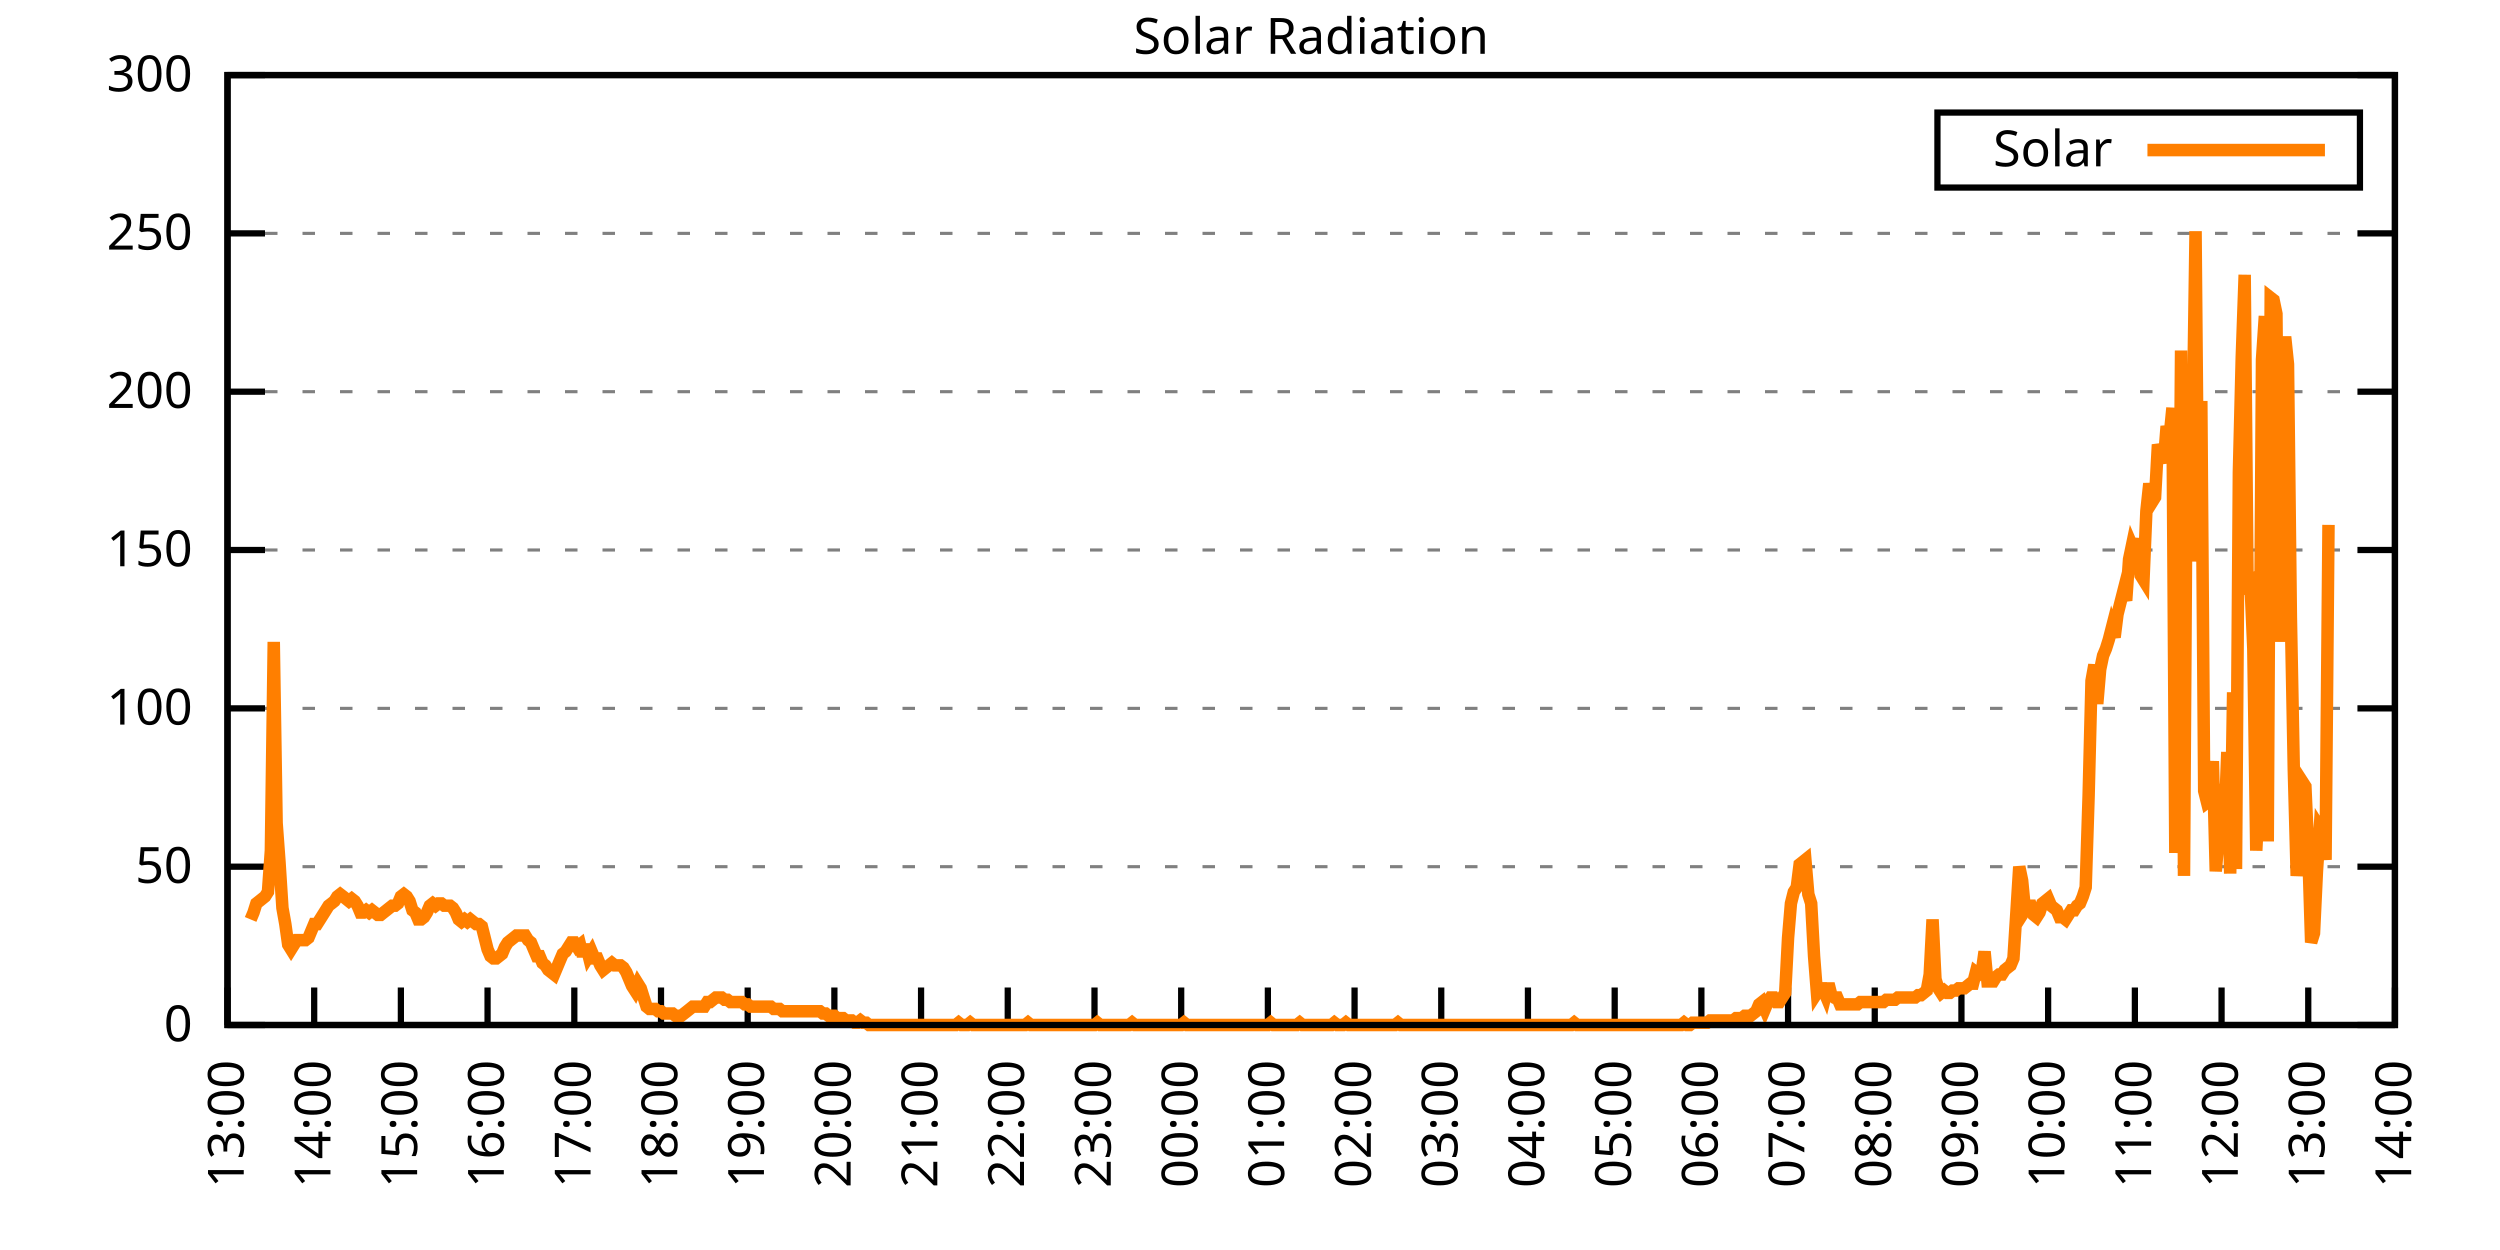
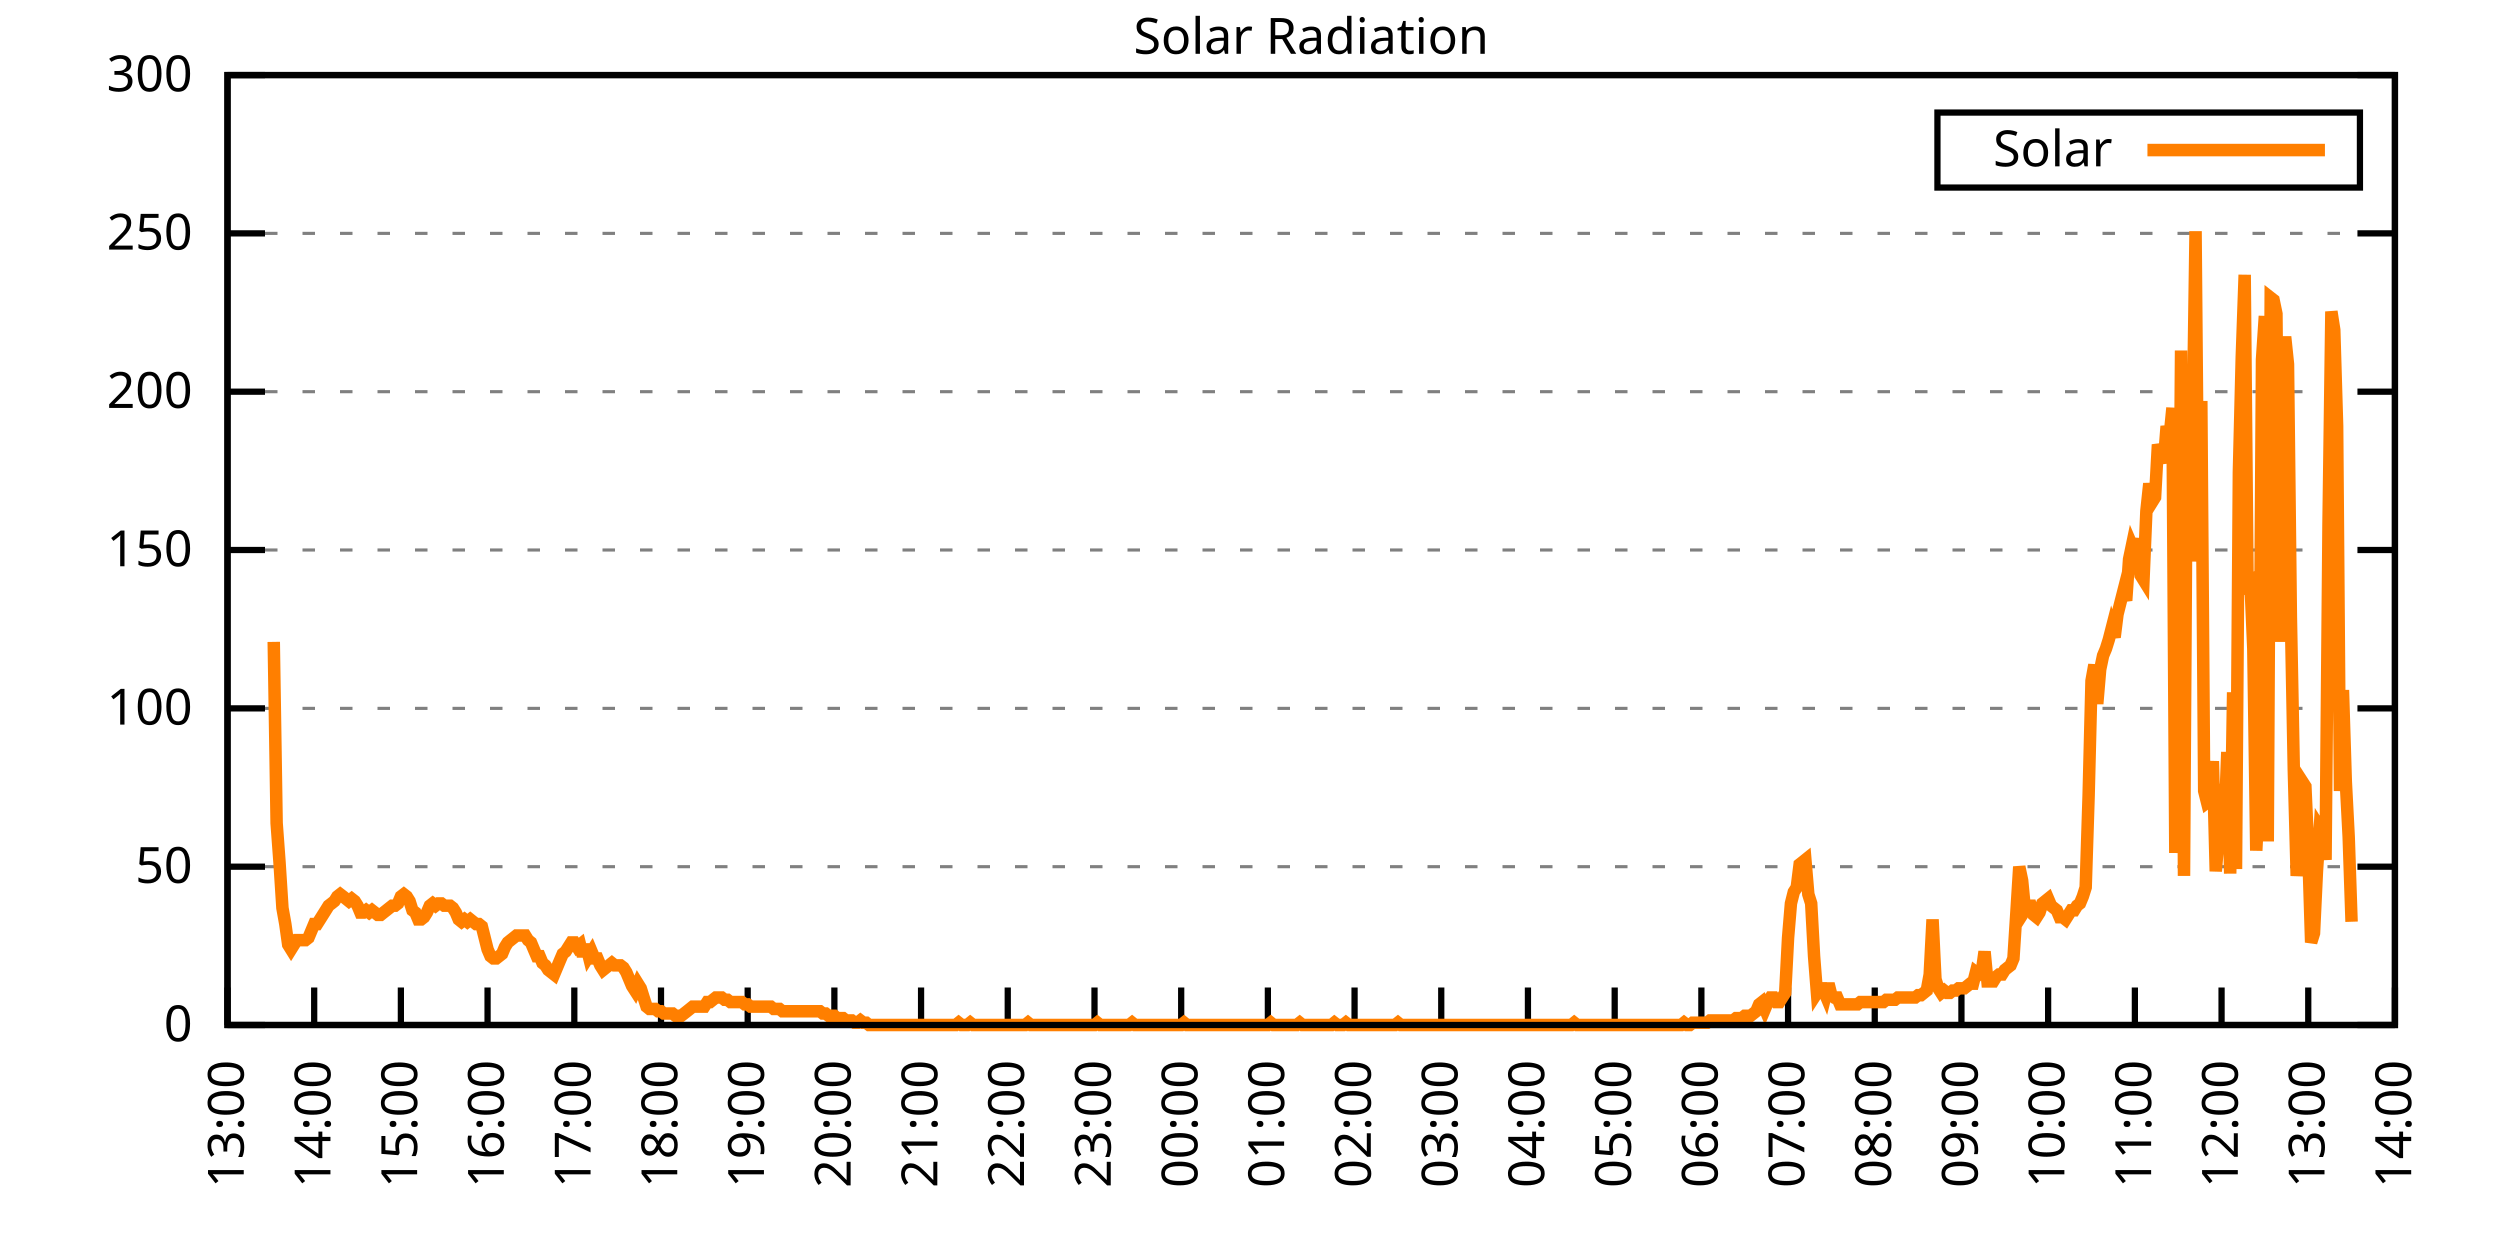
<svg xmlns="http://www.w3.org/2000/svg" xmlns:xlink="http://www.w3.org/1999/xlink" width="400" height="200" viewBox="0 0 400 200">
  <g id="gnuplot_canvas">
    <rect x="0" y="0" width="400" height="200" fill="none" />
    <defs>
      <circle id="gpDot" r="0.5" stroke-width="0.5" stroke="currentColor" />
      <path id="gpPt0" stroke-width="0.333" stroke="currentColor" d="M-1,0 h2 M0,-1 v2" />
      <path id="gpPt1" stroke-width="0.333" stroke="currentColor" d="M-1,-1 L1,1 M1,-1 L-1,1" />
      <path id="gpPt2" stroke-width="0.333" stroke="currentColor" d="M-1,0 L1,0 M0,-1 L0,1 M-1,-1 L1,1 M-1,1 L1,-1" />
      <rect id="gpPt3" stroke-width="0.333" stroke="currentColor" x="-1" y="-1" width="2" height="2" />
      <rect id="gpPt4" stroke-width="0.333" stroke="currentColor" fill="currentColor" x="-1" y="-1" width="2" height="2" />
      <circle id="gpPt5" stroke-width="0.333" stroke="currentColor" cx="0" cy="0" r="1" />
      <use xlink:href="#gpPt5" id="gpPt6" fill="currentColor" stroke="none" />
      <path id="gpPt7" stroke-width="0.333" stroke="currentColor" d="M0,-1.33 L-1.33,0.67 L1.33,0.67 z" />
      <use xlink:href="#gpPt7" id="gpPt8" fill="currentColor" stroke="none" />
      <use xlink:href="#gpPt7" id="gpPt9" stroke="currentColor" transform="rotate(180)" />
      <use xlink:href="#gpPt9" id="gpPt10" fill="currentColor" stroke="none" />
      <use xlink:href="#gpPt3" id="gpPt11" stroke="currentColor" transform="rotate(45)" />
      <use xlink:href="#gpPt11" id="gpPt12" fill="currentColor" stroke="none" />
      <path id="gpPt13" stroke-width="0.333" stroke="currentColor" d="M0,1.330 L1.265,0.411 L0.782,-1.067 L-0.782,-1.076 L-1.265,0.411 z" />
      <use xlink:href="#gpPt13" id="gpPt14" fill="currentColor" stroke="none" />
      <filter id="textbox" filterUnits="objectBoundingBox" x="0" y="0" height="1" width="1">
        <feFlood flood-color="white" flood-opacity="1" result="bgnd" />
        <feComposite in="SourceGraphic" in2="bgnd" operator="atop" />
      </filter>
      <filter id="greybox" filterUnits="objectBoundingBox" x="0" y="0" height="1" width="1">
        <feFlood flood-color="lightgrey" flood-opacity="1" result="grey" />
        <feComposite in="SourceGraphic" in2="grey" operator="atop" />
      </filter>
    </defs>
    <g fill="none" color="white" stroke="currentColor" stroke-width="1.00" stroke-linecap="butt" stroke-linejoin="miter">
</g>
    <g fill="none" color="black" stroke="currentColor" stroke-width="1.00" stroke-linecap="butt" stroke-linejoin="miter">
      <g stroke="none" shape-rendering="crispEdges">
        <polygon fill="rgb(255, 255, 255)" points="36.40,164.00 383.18,164.00 383.18,12.02 36.40,12.02 " />
      </g>
    </g>
    <g fill="none" color="black" stroke="currentColor" stroke-width="1.00" stroke-linecap="butt" stroke-linejoin="miter">
</g>
    <g fill="none" color="black" stroke="black" stroke-width="0.50" stroke-linecap="butt" stroke-linejoin="miter">
</g>
    <g fill="none" color="gray" stroke="currentColor" stroke-width="0.50" stroke-linecap="butt" stroke-linejoin="miter">
      <path stroke="gray" stroke-dasharray="2,4" class="gridline" d="M36.40,164.00 L383.19,164.00  " />
    </g>
    <g fill="none" color="gray" stroke="gray" stroke-width="1.00" stroke-linecap="butt" stroke-linejoin="miter">
</g>
    <g fill="none" color="black" stroke="currentColor" stroke-width="1.00" stroke-linecap="butt" stroke-linejoin="miter">
      <path stroke="black" d="M36.40,164.00 L42.40,164.00 M383.19,164.00 L377.19,164.00  " />
      <g transform="translate(30.80,166.60)" stroke="none" fill="black" font-family="Sans" font-size="8.00" text-anchor="end">
        <text>
          <tspan font-family="Sans"> 0</tspan>
        </text>
      </g>
    </g>
    <g fill="none" color="black" stroke="currentColor" stroke-width="1.00" stroke-linecap="butt" stroke-linejoin="miter">
</g>
    <g fill="none" color="black" stroke="black" stroke-width="0.50" stroke-linecap="butt" stroke-linejoin="miter">
</g>
    <g fill="none" color="gray" stroke="currentColor" stroke-width="0.50" stroke-linecap="butt" stroke-linejoin="miter">
      <path stroke="gray" stroke-dasharray="2,4" class="gridline" d="M36.40,138.67 L383.19,138.67  " />
    </g>
    <g fill="none" color="gray" stroke="gray" stroke-width="1.00" stroke-linecap="butt" stroke-linejoin="miter">
</g>
    <g fill="none" color="black" stroke="currentColor" stroke-width="1.00" stroke-linecap="butt" stroke-linejoin="miter">
      <path stroke="black" d="M36.40,138.67 L42.40,138.67 M383.19,138.67 L377.19,138.67  " />
      <g transform="translate(30.80,141.27)" stroke="none" fill="black" font-family="Sans" font-size="8.00" text-anchor="end">
        <text>
          <tspan font-family="Sans"> 50</tspan>
        </text>
      </g>
    </g>
    <g fill="none" color="black" stroke="currentColor" stroke-width="1.00" stroke-linecap="butt" stroke-linejoin="miter">
</g>
    <g fill="none" color="black" stroke="black" stroke-width="0.50" stroke-linecap="butt" stroke-linejoin="miter">
</g>
    <g fill="none" color="gray" stroke="currentColor" stroke-width="0.50" stroke-linecap="butt" stroke-linejoin="miter">
      <path stroke="gray" stroke-dasharray="2,4" class="gridline" d="M36.40,113.34 L383.19,113.34  " />
    </g>
    <g fill="none" color="gray" stroke="gray" stroke-width="1.00" stroke-linecap="butt" stroke-linejoin="miter">
</g>
    <g fill="none" color="black" stroke="currentColor" stroke-width="1.00" stroke-linecap="butt" stroke-linejoin="miter">
      <path stroke="black" d="M36.40,113.34 L42.40,113.34 M383.19,113.34 L377.19,113.34  " />
      <g transform="translate(30.80,115.94)" stroke="none" fill="black" font-family="Sans" font-size="8.00" text-anchor="end">
        <text>
          <tspan font-family="Sans"> 100</tspan>
        </text>
      </g>
    </g>
    <g fill="none" color="black" stroke="currentColor" stroke-width="1.00" stroke-linecap="butt" stroke-linejoin="miter">
</g>
    <g fill="none" color="black" stroke="black" stroke-width="0.50" stroke-linecap="butt" stroke-linejoin="miter">
</g>
    <g fill="none" color="gray" stroke="currentColor" stroke-width="0.50" stroke-linecap="butt" stroke-linejoin="miter">
      <path stroke="gray" stroke-dasharray="2,4" class="gridline" d="M36.40,88.00 L383.19,88.00  " />
    </g>
    <g fill="none" color="gray" stroke="gray" stroke-width="1.00" stroke-linecap="butt" stroke-linejoin="miter">
</g>
    <g fill="none" color="black" stroke="currentColor" stroke-width="1.00" stroke-linecap="butt" stroke-linejoin="miter">
      <path stroke="black" d="M36.40,88.00 L42.40,88.00 M383.19,88.00 L377.19,88.00  " />
      <g transform="translate(30.80,90.60)" stroke="none" fill="black" font-family="Sans" font-size="8.00" text-anchor="end">
        <text>
          <tspan font-family="Sans"> 150</tspan>
        </text>
      </g>
    </g>
    <g fill="none" color="black" stroke="currentColor" stroke-width="1.00" stroke-linecap="butt" stroke-linejoin="miter">
</g>
    <g fill="none" color="black" stroke="black" stroke-width="0.50" stroke-linecap="butt" stroke-linejoin="miter">
</g>
    <g fill="none" color="gray" stroke="currentColor" stroke-width="0.50" stroke-linecap="butt" stroke-linejoin="miter">
      <path stroke="gray" stroke-dasharray="2,4" class="gridline" d="M36.40,62.67 L383.19,62.67  " />
    </g>
    <g fill="none" color="gray" stroke="gray" stroke-width="1.00" stroke-linecap="butt" stroke-linejoin="miter">
</g>
    <g fill="none" color="black" stroke="currentColor" stroke-width="1.00" stroke-linecap="butt" stroke-linejoin="miter">
      <path stroke="black" d="M36.40,62.67 L42.40,62.67 M383.19,62.67 L377.19,62.67  " />
      <g transform="translate(30.80,65.27)" stroke="none" fill="black" font-family="Sans" font-size="8.00" text-anchor="end">
        <text>
          <tspan font-family="Sans"> 200</tspan>
        </text>
      </g>
    </g>
    <g fill="none" color="black" stroke="currentColor" stroke-width="1.00" stroke-linecap="butt" stroke-linejoin="miter">
</g>
    <g fill="none" color="black" stroke="black" stroke-width="0.50" stroke-linecap="butt" stroke-linejoin="miter">
</g>
    <g fill="none" color="gray" stroke="currentColor" stroke-width="0.50" stroke-linecap="butt" stroke-linejoin="miter">
      <path stroke="gray" stroke-dasharray="2,4" class="gridline" d="M36.40,37.34 L383.19,37.34  " />
    </g>
    <g fill="none" color="gray" stroke="gray" stroke-width="1.00" stroke-linecap="butt" stroke-linejoin="miter">
</g>
    <g fill="none" color="black" stroke="currentColor" stroke-width="1.00" stroke-linecap="butt" stroke-linejoin="miter">
      <path stroke="black" d="M36.40,37.34 L42.40,37.34 M383.19,37.34 L377.19,37.34  " />
      <g transform="translate(30.80,39.94)" stroke="none" fill="black" font-family="Sans" font-size="8.00" text-anchor="end">
        <text>
          <tspan font-family="Sans"> 250</tspan>
        </text>
      </g>
    </g>
    <g fill="none" color="black" stroke="currentColor" stroke-width="1.00" stroke-linecap="butt" stroke-linejoin="miter">
</g>
    <g fill="none" color="black" stroke="black" stroke-width="0.50" stroke-linecap="butt" stroke-linejoin="miter">
</g>
    <g fill="none" color="gray" stroke="currentColor" stroke-width="0.50" stroke-linecap="butt" stroke-linejoin="miter">
      <path stroke="gray" stroke-dasharray="2,4" class="gridline" d="M36.40,12.01 L383.19,12.01  " />
    </g>
    <g fill="none" color="gray" stroke="gray" stroke-width="1.00" stroke-linecap="butt" stroke-linejoin="miter">
</g>
    <g fill="none" color="black" stroke="currentColor" stroke-width="1.00" stroke-linecap="butt" stroke-linejoin="miter">
      <path stroke="black" d="M36.40,12.01 L42.40,12.01 M383.19,12.01 L377.19,12.01  " />
      <g transform="translate(30.80,14.61)" stroke="none" fill="black" font-family="Sans" font-size="8.00" text-anchor="end">
        <text>
          <tspan font-family="Sans"> 300</tspan>
        </text>
      </g>
    </g>
    <g fill="none" color="black" stroke="currentColor" stroke-width="1.00" stroke-linecap="butt" stroke-linejoin="miter">
      <path stroke="black" d="M36.40,164.00 L36.40,158.00  " />
      <g transform="translate(39.00,169.60) rotate(270.00)" stroke="none" fill="black" font-family="Sans" font-size="8.00" text-anchor="end">
        <text>
          <tspan font-family="Sans">13:00</tspan>
        </text>
      </g>
    </g>
    <g fill="none" color="black" stroke="currentColor" stroke-width="1.00" stroke-linecap="butt" stroke-linejoin="miter">
      <path stroke="black" d="M50.27,164.00 L50.27,158.00  " />
      <g transform="translate(52.87,169.60) rotate(270.00)" stroke="none" fill="black" font-family="Sans" font-size="8.00" text-anchor="end">
        <text>
          <tspan font-family="Sans">14:00</tspan>
        </text>
      </g>
    </g>
    <g fill="none" color="black" stroke="currentColor" stroke-width="1.00" stroke-linecap="butt" stroke-linejoin="miter">
      <path stroke="black" d="M64.14,164.00 L64.14,158.00  " />
      <g transform="translate(66.74,169.60) rotate(270.00)" stroke="none" fill="black" font-family="Sans" font-size="8.00" text-anchor="end">
        <text>
          <tspan font-family="Sans">15:00</tspan>
        </text>
      </g>
    </g>
    <g fill="none" color="black" stroke="currentColor" stroke-width="1.00" stroke-linecap="butt" stroke-linejoin="miter">
      <path stroke="black" d="M78.01,164.00 L78.01,158.00  " />
      <g transform="translate(80.61,169.60) rotate(270.00)" stroke="none" fill="black" font-family="Sans" font-size="8.00" text-anchor="end">
        <text>
          <tspan font-family="Sans">16:00</tspan>
        </text>
      </g>
    </g>
    <g fill="none" color="black" stroke="currentColor" stroke-width="1.00" stroke-linecap="butt" stroke-linejoin="miter">
      <path stroke="black" d="M91.89,164.00 L91.89,158.00  " />
      <g transform="translate(94.49,169.60) rotate(270.00)" stroke="none" fill="black" font-family="Sans" font-size="8.00" text-anchor="end">
        <text>
          <tspan font-family="Sans">17:00</tspan>
        </text>
      </g>
    </g>
    <g fill="none" color="black" stroke="currentColor" stroke-width="1.00" stroke-linecap="butt" stroke-linejoin="miter">
      <path stroke="black" d="M105.76,164.00 L105.76,158.00  " />
      <g transform="translate(108.36,169.60) rotate(270.00)" stroke="none" fill="black" font-family="Sans" font-size="8.00" text-anchor="end">
        <text>
          <tspan font-family="Sans">18:00</tspan>
        </text>
      </g>
    </g>
    <g fill="none" color="black" stroke="currentColor" stroke-width="1.00" stroke-linecap="butt" stroke-linejoin="miter">
      <path stroke="black" d="M119.63,164.00 L119.63,158.00  " />
      <g transform="translate(122.23,169.60) rotate(270.00)" stroke="none" fill="black" font-family="Sans" font-size="8.00" text-anchor="end">
        <text>
          <tspan font-family="Sans">19:00</tspan>
        </text>
      </g>
    </g>
    <g fill="none" color="black" stroke="currentColor" stroke-width="1.00" stroke-linecap="butt" stroke-linejoin="miter">
      <path stroke="black" d="M133.50,164.00 L133.50,158.00  " />
      <g transform="translate(136.10,169.60) rotate(270.00)" stroke="none" fill="black" font-family="Sans" font-size="8.00" text-anchor="end">
        <text>
          <tspan font-family="Sans">20:00</tspan>
        </text>
      </g>
    </g>
    <g fill="none" color="black" stroke="currentColor" stroke-width="1.00" stroke-linecap="butt" stroke-linejoin="miter">
      <path stroke="black" d="M147.37,164.00 L147.37,158.00  " />
      <g transform="translate(149.97,169.60) rotate(270.00)" stroke="none" fill="black" font-family="Sans" font-size="8.00" text-anchor="end">
        <text>
          <tspan font-family="Sans">21:00</tspan>
        </text>
      </g>
    </g>
    <g fill="none" color="black" stroke="currentColor" stroke-width="1.00" stroke-linecap="butt" stroke-linejoin="miter">
      <path stroke="black" d="M161.24,164.00 L161.24,158.00  " />
      <g transform="translate(163.84,169.60) rotate(270.00)" stroke="none" fill="black" font-family="Sans" font-size="8.00" text-anchor="end">
        <text>
          <tspan font-family="Sans">22:00</tspan>
        </text>
      </g>
    </g>
    <g fill="none" color="black" stroke="currentColor" stroke-width="1.00" stroke-linecap="butt" stroke-linejoin="miter">
      <path stroke="black" d="M175.12,164.00 L175.12,158.00  " />
      <g transform="translate(177.72,169.60) rotate(270.00)" stroke="none" fill="black" font-family="Sans" font-size="8.00" text-anchor="end">
        <text>
          <tspan font-family="Sans">23:00</tspan>
        </text>
      </g>
    </g>
    <g fill="none" color="black" stroke="currentColor" stroke-width="1.00" stroke-linecap="butt" stroke-linejoin="miter">
      <path stroke="black" d="M188.99,164.00 L188.99,158.00  " />
      <g transform="translate(191.59,169.60) rotate(270.00)" stroke="none" fill="black" font-family="Sans" font-size="8.00" text-anchor="end">
        <text>
          <tspan font-family="Sans">00:00</tspan>
        </text>
      </g>
    </g>
    <g fill="none" color="black" stroke="currentColor" stroke-width="1.00" stroke-linecap="butt" stroke-linejoin="miter">
      <path stroke="black" d="M202.86,164.00 L202.86,158.00  " />
      <g transform="translate(205.46,169.60) rotate(270.00)" stroke="none" fill="black" font-family="Sans" font-size="8.00" text-anchor="end">
        <text>
          <tspan font-family="Sans">01:00</tspan>
        </text>
      </g>
    </g>
    <g fill="none" color="black" stroke="currentColor" stroke-width="1.00" stroke-linecap="butt" stroke-linejoin="miter">
      <path stroke="black" d="M216.73,164.00 L216.73,158.00  " />
      <g transform="translate(219.33,169.60) rotate(270.00)" stroke="none" fill="black" font-family="Sans" font-size="8.00" text-anchor="end">
        <text>
          <tspan font-family="Sans">02:00</tspan>
        </text>
      </g>
    </g>
    <g fill="none" color="black" stroke="currentColor" stroke-width="1.00" stroke-linecap="butt" stroke-linejoin="miter">
      <path stroke="black" d="M230.60,164.00 L230.60,158.00  " />
      <g transform="translate(233.20,169.60) rotate(270.00)" stroke="none" fill="black" font-family="Sans" font-size="8.00" text-anchor="end">
        <text>
          <tspan font-family="Sans">03:00</tspan>
        </text>
      </g>
    </g>
    <g fill="none" color="black" stroke="currentColor" stroke-width="1.00" stroke-linecap="butt" stroke-linejoin="miter">
      <path stroke="black" d="M244.47,164.00 L244.47,158.00  " />
      <g transform="translate(247.07,169.60) rotate(270.00)" stroke="none" fill="black" font-family="Sans" font-size="8.00" text-anchor="end">
        <text>
          <tspan font-family="Sans">04:00</tspan>
        </text>
      </g>
    </g>
    <g fill="none" color="black" stroke="currentColor" stroke-width="1.00" stroke-linecap="butt" stroke-linejoin="miter">
      <path stroke="black" d="M258.35,164.00 L258.35,158.00  " />
      <g transform="translate(260.95,169.60) rotate(270.00)" stroke="none" fill="black" font-family="Sans" font-size="8.00" text-anchor="end">
        <text>
          <tspan font-family="Sans">05:00</tspan>
        </text>
      </g>
    </g>
    <g fill="none" color="black" stroke="currentColor" stroke-width="1.00" stroke-linecap="butt" stroke-linejoin="miter">
      <path stroke="black" d="M272.22,164.00 L272.22,158.00  " />
      <g transform="translate(274.82,169.60) rotate(270.00)" stroke="none" fill="black" font-family="Sans" font-size="8.00" text-anchor="end">
        <text>
          <tspan font-family="Sans">06:00</tspan>
        </text>
      </g>
    </g>
    <g fill="none" color="black" stroke="currentColor" stroke-width="1.00" stroke-linecap="butt" stroke-linejoin="miter">
      <path stroke="black" d="M286.09,164.00 L286.09,158.00  " />
      <g transform="translate(288.69,169.60) rotate(270.00)" stroke="none" fill="black" font-family="Sans" font-size="8.00" text-anchor="end">
        <text>
          <tspan font-family="Sans">07:00</tspan>
        </text>
      </g>
    </g>
    <g fill="none" color="black" stroke="currentColor" stroke-width="1.00" stroke-linecap="butt" stroke-linejoin="miter">
      <path stroke="black" d="M299.96,164.00 L299.96,158.00  " />
      <g transform="translate(302.56,169.60) rotate(270.00)" stroke="none" fill="black" font-family="Sans" font-size="8.00" text-anchor="end">
        <text>
          <tspan font-family="Sans">08:00</tspan>
        </text>
      </g>
    </g>
    <g fill="none" color="black" stroke="currentColor" stroke-width="1.00" stroke-linecap="butt" stroke-linejoin="miter">
      <path stroke="black" d="M313.83,164.00 L313.83,158.00  " />
      <g transform="translate(316.43,169.60) rotate(270.00)" stroke="none" fill="black" font-family="Sans" font-size="8.00" text-anchor="end">
        <text>
          <tspan font-family="Sans">09:00</tspan>
        </text>
      </g>
    </g>
    <g fill="none" color="black" stroke="currentColor" stroke-width="1.00" stroke-linecap="butt" stroke-linejoin="miter">
      <path stroke="black" d="M327.70,164.00 L327.70,158.00  " />
      <g transform="translate(330.30,169.60) rotate(270.00)" stroke="none" fill="black" font-family="Sans" font-size="8.00" text-anchor="end">
        <text>
          <tspan font-family="Sans">10:00</tspan>
        </text>
      </g>
    </g>
    <g fill="none" color="black" stroke="currentColor" stroke-width="1.00" stroke-linecap="butt" stroke-linejoin="miter">
      <path stroke="black" d="M341.58,164.00 L341.58,158.00  " />
      <g transform="translate(344.18,169.60) rotate(270.00)" stroke="none" fill="black" font-family="Sans" font-size="8.00" text-anchor="end">
        <text>
          <tspan font-family="Sans">11:00</tspan>
        </text>
      </g>
    </g>
    <g fill="none" color="black" stroke="currentColor" stroke-width="1.00" stroke-linecap="butt" stroke-linejoin="miter">
      <path stroke="black" d="M355.45,164.00 L355.45,158.00  " />
      <g transform="translate(358.05,169.60) rotate(270.00)" stroke="none" fill="black" font-family="Sans" font-size="8.00" text-anchor="end">
        <text>
          <tspan font-family="Sans">12:00</tspan>
        </text>
      </g>
    </g>
    <g fill="none" color="black" stroke="currentColor" stroke-width="1.00" stroke-linecap="butt" stroke-linejoin="miter">
      <path stroke="black" d="M369.32,164.00 L369.32,158.00  " />
      <g transform="translate(371.92,169.60) rotate(270.00)" stroke="none" fill="black" font-family="Sans" font-size="8.00" text-anchor="end">
        <text>
          <tspan font-family="Sans">13:00</tspan>
        </text>
      </g>
    </g>
    <g fill="none" color="black" stroke="currentColor" stroke-width="1.00" stroke-linecap="butt" stroke-linejoin="miter">
      <path stroke="black" d="M383.19,164.00 L383.19,158.00  " />
      <g transform="translate(385.79,169.60) rotate(270.00)" stroke="none" fill="black" font-family="Sans" font-size="8.00" text-anchor="end">
        <text>
          <tspan font-family="Sans">14:00</tspan>
        </text>
      </g>
    </g>
    <g fill="none" color="black" stroke="currentColor" stroke-width="1.00" stroke-linecap="butt" stroke-linejoin="miter">
</g>
    <g fill="none" color="black" stroke="currentColor" stroke-width="1.00" stroke-linecap="butt" stroke-linejoin="miter">
      <path stroke="black" d="M36.40,12.01 L36.40,164.00 L383.19,164.00 L383.19,12.01 L36.40,12.01 Z  " />
    </g>
    <g fill="none" color="black" stroke="currentColor" stroke-width="1.00" stroke-linecap="butt" stroke-linejoin="miter">
</g>
    <g fill="none" color="black" stroke="currentColor" stroke-width="1.00" stroke-linecap="butt" stroke-linejoin="miter">
      <path stroke="black" d="M309.99,30.01 L309.99,18.01 L377.59,18.01 L377.59,30.01 L309.99,30.01 Z  " />
    </g>
    <g id="Solar_Radiation_plot_1">
      <g fill="none" color="white" stroke="black" stroke-width="2.00" stroke-linecap="butt" stroke-linejoin="miter">
</g>
      <g fill="none" color="black" stroke="currentColor" stroke-width="2.00" stroke-linecap="butt" stroke-linejoin="miter">
        <g transform="translate(337.99,26.61)" stroke="none" fill="black" font-family="Sans" font-size="8.00" text-anchor="end">
          <text>
            <tspan font-family="Sans">Solar</tspan>
          </text>
        </g>
      </g>
      <g fill="none" color="black" stroke="currentColor" stroke-width="2.00" stroke-linecap="butt" stroke-linejoin="miter">
-         <path stroke="rgb(255, 127,   0)" d="M343.59,24.01 L371.99,24.01 M40.10,147.11 L40.56,146.01 L41.02,144.55 L41.49,144.18 L41.95,143.81 L42.41,143.44   L42.87,142.71 L43.34,136.10 L43.80,102.70 L44.26,131.70 L44.72,137.94 L45.19,145.28 L45.65,147.85 L46.11,151.15   L46.57,151.89 L47.03,151.15 L47.50,150.42 L47.96,150.42 L48.42,150.42 L48.88,150.42 L49.35,150.05 L49.81,148.95   L50.27,147.85 L50.73,147.85 L51.20,147.11 L51.66,146.38 L52.12,145.65 L52.58,144.91 L53.05,144.55 L53.51,144.18   L53.97,143.44 L54.43,143.08 L54.90,143.44 L55.36,143.81 L55.82,144.18 L56.28,143.81 L56.75,144.18 L57.21,144.91   L57.67,146.01 L58.13,146.01 L58.59,145.65 L59.06,146.01 L59.52,145.65 L59.98,146.01 L60.44,146.38 L60.91,146.38   L61.37,146.01 L61.83,145.65 L62.29,145.28 L62.76,144.91 L63.22,144.91 L63.68,144.55 L64.14,143.44 L64.61,143.08   L65.07,143.44 L65.53,144.18 L65.99,145.65 L66.46,146.01 L66.92,147.11 L67.38,147.11 L67.84,146.75 L68.30,146.01   L68.77,144.91 L69.23,144.55 L69.69,144.91 L70.15,144.55 L70.62,144.55 L71.08,144.91 L71.54,144.91 L72.00,144.91   L72.47,145.28 L72.93,146.01 L73.39,147.11 L73.85,147.48 L74.32,147.11 L74.78,147.48 L75.24,147.11 L75.70,147.48   L76.17,147.85 L76.63,147.85 L77.09,148.22 L77.55,150.05 L78.01,151.89 L78.48,152.99 L78.94,153.35 L79.40,153.35   L79.86,152.99 L80.33,152.62 L80.79,151.52 L81.25,150.79 L81.71,150.42 L82.18,150.05 L82.64,149.68 L83.10,149.68   L83.56,149.68 L84.03,149.68 L84.49,150.42 L84.95,150.79 L85.41,151.89 L85.88,152.99 L86.34,152.99 L86.80,154.09   L87.26,154.46 L87.72,155.19 L88.19,155.56 L88.65,155.92 L89.11,154.82 L89.57,153.72 L90.04,152.62 L90.50,152.25   L90.96,151.52 L91.42,150.79 L91.89,150.79 L92.35,151.52 L92.81,151.15 L93.27,152.99 L93.74,151.15 L94.20,152.99   L94.66,152.25 L95.12,153.35 L95.59,153.35 L96.05,154.46 L96.51,155.19 L96.97,154.82 L97.44,154.46 L97.90,154.09   L98.36,154.46 L98.82,154.46 L99.28,154.46 L99.75,154.82 L100.21,155.56 L100.67,156.66 L101.13,157.76 L101.60,158.49   L102.06,157.39 L102.52,158.13 L102.98,159.60 L103.45,161.06 L103.91,161.43 L104.37,161.43 L104.83,161.43 L105.30,161.80   L105.76,161.80 L106.22,162.16 L106.68,162.16 L107.15,162.16 L107.61,162.16 L108.07,162.53 L108.53,162.53 L108.99,162.53   L109.46,162.16 L109.92,161.80 L110.38,161.43 L110.84,161.06 L111.31,161.06 L111.77,161.06 L112.23,161.06 L112.69,161.06   L113.16,160.33 L113.62,160.33 L114.08,159.96 L114.54,159.60 L115.01,159.60 L115.47,159.60 L115.93,159.96 L116.39,159.96   L116.86,160.33 L117.32,160.33 L117.78,160.33 L118.24,160.33 L118.70,160.33 L119.17,160.70 L119.63,160.70 L120.09,161.06   L120.55,161.06 L121.02,161.06 L121.48,161.06 L121.94,161.06 L122.40,161.06 L122.87,161.06 L123.33,161.06 L123.79,161.43   L124.25,161.43 L124.72,161.43 L125.18,161.80 L125.64,161.80 L126.10,161.80 L126.57,161.80 L127.03,161.80 L127.49,161.80   L127.95,161.80 L128.41,161.80 L128.88,161.80 L129.34,161.80 L129.80,161.80 L130.26,161.80 L130.73,161.80 L131.19,161.80   L131.65,162.16 L132.11,162.16 L132.58,162.53 L133.04,162.53 L133.50,162.53 L133.96,162.90 L134.43,162.90 L134.89,162.90   L135.35,163.27 L135.81,163.27 L136.28,163.27 L136.74,163.63 L137.20,163.63 L137.66,163.27 L138.13,163.63 L138.59,163.63   L139.05,164.00 L139.51,164.00 L139.97,164.00 L140.44,164.00 L140.90,164.00 L141.36,164.00 L141.82,164.00 L142.29,164.00   L142.75,164.00 L143.21,164.00 L143.67,164.00 L144.14,164.00 L144.60,164.00 L145.06,164.00 L145.52,164.00 L145.99,164.00   L146.45,164.00 L146.91,164.00 L147.37,164.00 L147.84,164.00 L148.30,164.00 L148.76,164.00 L149.22,164.00 L149.68,164.00   L150.15,164.00 L150.61,164.00 L151.07,164.00 L151.53,164.00 L152.00,164.00 L152.46,164.00 L152.92,164.00 L153.38,163.63   L153.85,164.00 L154.31,164.00 L154.77,164.00 L155.23,163.63 L155.70,164.00 L156.16,164.00 L156.62,164.00 L157.08,164.00   L157.55,164.00 L158.01,164.00 L158.47,164.00 L158.93,164.00 L159.39,164.00 L159.86,164.00 L160.32,164.00 L160.78,164.00   L161.24,164.00 L161.71,164.00 L162.17,164.00 L162.63,164.00 L163.09,164.00 L163.56,164.00 L164.02,164.00 L164.48,163.63   L164.94,164.00 L165.41,164.00 L165.87,164.00 L166.33,164.00 L166.79,164.00 L167.26,164.00 L167.72,164.00 L168.18,164.00   L168.64,164.00 L169.10,164.00 L169.57,164.00 L170.03,164.00 L170.49,164.00 L170.95,164.00 L171.42,164.00 L171.88,164.00   L172.34,164.00 L172.80,164.00 L173.27,164.00 L173.73,164.00 L174.19,164.00 L174.65,164.00 L175.12,164.00 L175.58,163.63   L176.04,164.00 L176.50,164.00 L176.97,164.00 L177.43,164.00 L177.89,164.00 L178.35,164.00 L178.82,164.00 L179.28,164.00   L179.74,164.00 L180.20,164.00 L180.66,164.00 L181.13,163.63 L181.59,164.00 L182.05,164.00 L182.51,164.00 L182.98,164.00   L183.44,164.00 L183.90,164.00 L184.36,164.00 L184.83,164.00 L185.29,164.00 L185.75,164.00 L186.21,164.00 L186.68,164.00   L187.14,164.00 L187.60,164.00 L188.06,164.00 L188.53,164.00 L188.99,164.00 L189.45,163.63 L189.91,164.00 L190.37,164.00   L190.84,164.00 L191.30,164.00 L191.76,164.00 L192.22,164.00 L192.69,164.00 L193.15,164.00 L193.61,164.00 L194.07,164.00   L194.54,164.00 L195.00,164.00 L195.46,164.00 L195.92,164.00 L196.39,164.00 L196.85,164.00 L197.31,164.00 L197.77,164.00   L198.24,164.00 L198.70,164.00 L199.16,164.00 L199.62,164.00 L200.08,164.00 L200.55,164.00 L201.01,164.00 L201.47,164.00   L201.93,164.00 L202.40,164.00 L202.86,164.00 L203.32,163.63 L203.78,164.00 L204.25,164.00 L204.71,164.00 L205.17,164.00   L205.63,164.00 L206.10,164.00 L206.56,164.00 L207.02,164.00 L207.48,164.00 L207.95,163.63 L208.41,164.00 L208.87,164.00   L209.33,164.00 L209.80,164.00 L210.26,164.00 L210.72,164.00 L211.18,164.00 L211.64,164.00 L212.11,164.00 L212.57,164.00   L213.03,164.00 L213.49,163.63 L213.96,164.00 L214.42,164.00 L214.88,164.00 L215.34,163.63 L215.81,164.00 L216.27,164.00   L216.73,164.00 L217.19,164.00 L217.66,164.00 L218.12,164.00 L218.58,164.00 L219.04,164.00 L219.51,164.00 L219.97,164.00   L220.43,164.00 L220.89,164.00 L221.35,164.00 L221.82,164.00 L222.28,164.00 L222.74,164.00 L223.20,164.00 L223.67,163.63   L224.13,164.00 L224.59,164.00 L225.05,164.00 L225.52,164.00 L225.98,164.00 L226.44,164.00 L226.90,164.00 L227.37,164.00   L227.83,164.00 L228.29,164.00 L228.75,164.00 L229.22,164.00 L229.68,164.00 L230.14,164.00 L230.60,164.00 L231.06,164.00   L231.53,164.00 L231.99,164.00 L232.45,164.00 L232.91,164.00 L233.38,164.00 L233.84,164.00 L234.30,164.00 L234.76,164.00   L235.23,164.00 L235.69,164.00 L236.15,164.00 L236.61,164.00 L237.08,164.00 L237.54,164.00 L238.00,164.00 L238.46,164.00   L238.93,164.00 L239.39,164.00 L239.85,164.00 L240.31,164.00 L240.77,164.00 L241.24,164.00 L241.70,164.00 L242.16,164.00   L242.62,164.00 L243.09,164.00 L243.55,164.00 L244.01,164.00 L244.47,164.00 L244.94,164.00 L245.40,164.00 L245.86,164.00   L246.32,164.00 L246.79,164.00 L247.25,164.00 L247.71,164.00 L248.17,164.00 L248.64,164.00 L249.10,164.00 L249.56,164.00   L250.02,164.00 L250.49,164.00 L250.95,164.00 L251.41,164.00 L251.87,163.63 L252.33,164.00 L252.80,164.00 L253.26,164.00   L253.72,164.00 L254.18,164.00 L254.65,164.00 L255.11,164.00 L255.57,164.00 L256.03,164.00 L256.50,164.00 L256.96,164.00   L257.42,164.00 L257.88,164.00 L258.35,164.00 L258.81,164.00 L259.27,164.00 L259.73,164.00 L260.20,164.00 L260.66,164.00   L261.12,164.00 L261.58,164.00 L262.04,164.00 L262.51,164.00 L262.97,164.00 L263.43,164.00 L263.89,164.00 L264.36,164.00   L264.82,164.00 L265.28,164.00 L265.74,164.00 L266.21,164.00 L266.67,164.00 L267.13,164.00 L267.59,164.00 L268.06,164.00   L268.52,164.00 L268.98,164.00 L269.44,163.63 L269.91,164.00 L270.37,164.00 L270.83,163.63 L271.29,163.63 L271.75,163.63   L272.22,163.63 L272.68,163.63 L273.14,163.63 L273.60,163.27 L274.07,163.27 L274.53,163.27 L274.99,163.27 L275.45,163.27   L275.92,163.27 L276.38,163.27 L276.84,163.27 L277.30,163.27 L277.77,162.90 L278.23,162.90 L278.69,162.90 L279.15,162.53   L279.62,162.53 L280.08,162.53 L280.54,162.16 L281.00,161.80 L281.46,160.70 L281.93,160.33 L282.39,161.43 L282.85,160.33   L283.31,159.60 L283.78,159.60 L284.24,160.33 L284.70,160.33 L285.16,159.60 L285.63,158.86 L286.09,150.05 L286.55,144.55   L287.01,142.71 L287.48,141.98 L287.94,138.30 L288.40,137.94 L288.86,137.57 L289.33,143.08 L289.79,144.55 L290.25,152.99   L290.71,158.86 L291.18,158.13 L291.64,158.13 L292.10,159.23 L292.56,157.39 L293.02,159.23 L293.49,159.60 L293.95,159.60   L294.41,160.70 L294.87,160.70 L295.34,160.70 L295.80,160.70 L296.26,160.70 L296.72,160.70 L297.19,160.70 L297.65,160.33   L298.11,160.33 L298.57,160.33 L299.04,160.33 L299.50,160.33 L299.96,160.33 L300.42,160.33 L300.89,160.33 L301.35,160.33   L301.81,159.96 L302.27,159.96 L302.73,159.96 L303.20,159.96 L303.66,159.60 L304.12,159.60 L304.58,159.60 L305.05,159.60   L305.51,159.60 L305.97,159.60 L306.43,159.60 L306.90,159.23 L307.36,159.23 L307.82,158.86 L308.28,158.49 L308.75,155.92   L309.21,147.11 L309.67,156.66 L310.13,158.13 L310.60,158.86 L311.06,158.49 L311.52,158.86 L311.98,158.86 L312.44,158.49   L312.91,158.49 L313.37,158.13 L313.83,158.13 L314.29,158.13 L314.76,157.76 L315.22,157.39 L315.68,157.39 L316.14,155.56   L316.61,155.92 L317.07,155.56 L317.53,152.25 L317.99,157.03 L318.46,157.03 L318.92,157.03 L319.38,156.29 L319.84,155.92   L320.31,155.92 L320.77,155.19 L321.23,154.82 L321.69,154.46 L322.15,153.35 L322.62,146.01 L323.08,138.67 L323.54,140.87   L324.00,145.65 L324.47,144.91 L324.93,144.91 L325.39,146.38 L325.85,146.75 L326.32,146.01 L326.78,144.55 L327.24,144.18   L327.70,143.81 L328.17,144.91 L328.63,145.28 L329.09,145.65 L329.55,146.75 L330.02,146.75 L330.48,147.11 L330.94,146.38   L331.40,145.65 L331.87,145.65 L332.33,144.91 L332.79,144.55 L333.25,143.44 L333.71,141.98 L334.18,127.29 L334.64,108.94   L335.10,106.37 L335.56,112.61 L336.03,107.10 L336.49,104.90 L336.95,103.80 L337.41,102.33 L337.88,100.50 L338.34,101.96   L338.80,98.29 L339.26,96.46 L339.73,94.62 L340.19,96.09 L340.65,89.48 L341.11,87.28 L341.58,88.38 L342.04,86.18   L342.50,92.05 L342.96,92.79 L343.42,81.78 L343.89,77.37 L344.35,80.31 L344.81,79.57 L345.27,71.13 L345.74,72.60   L346.20,74.07 L346.66,68.19 L347.12,70.03 L347.59,65.26 L348.05,136.47 L348.51,115.91 L348.97,56.08 L349.44,140.14   L349.90,66.73 L350.36,65.99 L350.82,69.66 L351.29,36.99 L351.75,89.85 L352.21,64.16 L352.67,126.56 L353.13,128.39   L353.60,128.03 L354.06,121.79 L354.52,139.41 L354.98,133.90 L355.45,125.46 L355.91,132.43 L356.37,120.32 L356.83,139.77   L357.30,110.77 L357.76,139.04 L358.22,75.53 L358.68,57.18 L359.15,43.97 L359.61,93.52 L360.07,93.15 L360.53,103.80   L361.00,136.10 L361.46,126.93 L361.92,57.55 L362.38,50.57 L362.84,134.63 L363.31,47.64 L363.77,48.00 L364.23,50.21   L364.69,102.70 L365.16,58.65 L365.62,53.88 L366.08,58.28 L366.54,98.66 L367.01,123.25 L367.47,140.14 L367.93,135.37   L368.39,125.09 L368.86,125.82 L369.32,136.10 L369.78,150.79 L370.24,149.32 L370.71,139.41 L371.17,132.43 L371.63,133.17   L372.09,137.57 L372.56,83.98  " />
+         <path stroke="rgb(255, 127,   0)" d="M343.59,24.01 L371.99,24.01 M43.80,102.70 L44.26,131.70 L44.72,137.94 L45.19,145.28 L45.65,147.85 L46.11,151.15   L46.57,151.89 L47.03,151.15 L47.50,150.42 L47.96,150.42 L48.42,150.42 L48.88,150.42 L49.35,150.05 L49.81,148.95   L50.27,147.85 L50.73,147.85 L51.20,147.11 L51.66,146.38 L52.12,145.65 L52.58,144.91 L53.05,144.55 L53.51,144.18   L53.97,143.44 L54.43,143.08 L54.90,143.44 L55.36,143.81 L55.82,144.18 L56.28,143.81 L56.75,144.18 L57.21,144.91   L57.67,146.01 L58.13,146.01 L58.59,145.65 L59.06,146.01 L59.52,145.65 L59.98,146.01 L60.44,146.38 L60.91,146.38   L61.37,146.01 L61.83,145.65 L62.29,145.28 L62.76,144.91 L63.22,144.91 L63.68,144.55 L64.14,143.44 L64.61,143.08   L65.07,143.44 L65.53,144.18 L65.99,145.65 L66.46,146.01 L66.92,147.11 L67.38,147.11 L67.84,146.75 L68.30,146.01   L68.77,144.91 L69.23,144.55 L69.69,144.91 L70.15,144.55 L70.62,144.55 L71.08,144.91 L71.54,144.91 L72.00,144.91   L72.47,145.28 L72.93,146.01 L73.39,147.11 L73.85,147.48 L74.32,147.11 L74.78,147.48 L75.24,147.11 L75.70,147.48   L76.17,147.85 L76.63,147.85 L77.09,148.22 L77.55,150.05 L78.01,151.89 L78.48,152.99 L78.94,153.35 L79.40,153.35   L79.86,152.99 L80.33,152.62 L80.79,151.52 L81.25,150.79 L81.71,150.42 L82.18,150.05 L82.64,149.68 L83.10,149.68   L83.56,149.68 L84.03,149.68 L84.49,150.42 L84.95,150.79 L85.41,151.89 L85.88,152.99 L86.34,152.99 L86.80,154.09   L87.26,154.46 L87.72,155.19 L88.19,155.56 L88.65,155.92 L89.11,154.82 L89.57,153.72 L90.04,152.62 L90.50,152.25   L90.96,151.52 L91.42,150.79 L91.89,150.79 L92.35,151.52 L92.81,151.15 L93.27,152.99 L93.74,151.15 L94.20,152.99   L94.66,152.25 L95.12,153.35 L95.59,153.35 L96.05,154.46 L96.51,155.19 L96.97,154.82 L97.44,154.46 L97.90,154.09   L98.36,154.46 L98.82,154.46 L99.28,154.46 L99.75,154.82 L100.21,155.56 L100.67,156.66 L101.13,157.76 L101.60,158.49   L102.06,157.39 L102.52,158.13 L102.98,159.60 L103.45,161.06 L103.91,161.43 L104.37,161.43 L104.83,161.43 L105.30,161.80   L105.76,161.80 L106.22,162.16 L106.68,162.16 L107.15,162.16 L107.61,162.16 L108.07,162.53 L108.53,162.53 L108.99,162.53   L109.46,162.16 L109.92,161.80 L110.38,161.43 L110.84,161.06 L111.31,161.06 L111.77,161.06 L112.23,161.06 L112.69,161.06   L113.16,160.33 L113.62,160.33 L114.08,159.96 L114.54,159.60 L115.01,159.60 L115.47,159.60 L115.93,159.96 L116.39,159.96   L116.86,160.33 L117.32,160.33 L117.78,160.33 L118.24,160.33 L118.70,160.33 L119.17,160.70 L119.63,160.70 L120.09,161.06   L120.55,161.06 L121.02,161.06 L121.48,161.06 L121.94,161.06 L122.40,161.06 L122.87,161.06 L123.33,161.06 L123.79,161.43   L124.25,161.43 L124.72,161.43 L125.18,161.80 L125.64,161.80 L126.10,161.80 L126.57,161.80 L127.03,161.80 L127.49,161.80   L127.95,161.80 L128.41,161.80 L128.88,161.80 L129.34,161.80 L129.80,161.80 L130.26,161.80 L130.73,161.80 L131.19,161.80   L131.65,162.16 L132.11,162.16 L132.58,162.53 L133.04,162.53 L133.50,162.53 L133.96,162.90 L134.43,162.90 L134.89,162.90   L135.35,163.27 L135.81,163.27 L136.28,163.27 L136.74,163.63 L137.20,163.63 L137.66,163.27 L138.13,163.63 L138.59,163.63   L139.05,164.00 L139.51,164.00 L139.97,164.00 L140.44,164.00 L140.90,164.00 L141.36,164.00 L141.82,164.00 L142.29,164.00   L142.75,164.00 L143.21,164.00 L143.67,164.00 L144.14,164.00 L144.60,164.00 L145.06,164.00 L145.52,164.00 L145.99,164.00   L146.45,164.00 L146.91,164.00 L147.37,164.00 L147.84,164.00 L148.30,164.00 L148.76,164.00 L149.22,164.00 L149.68,164.00   L150.15,164.00 L150.61,164.00 L151.07,164.00 L151.53,164.00 L152.00,164.00 L152.46,164.00 L152.92,164.00 L153.38,163.63   L153.85,164.00 L154.31,164.00 L154.77,164.00 L155.23,163.63 L155.70,164.00 L156.16,164.00 L156.62,164.00 L157.08,164.00   L157.55,164.00 L158.01,164.00 L158.47,164.00 L158.93,164.00 L159.39,164.00 L159.86,164.00 L160.32,164.00 L160.78,164.00   L161.24,164.00 L161.71,164.00 L162.17,164.00 L162.63,164.00 L163.09,164.00 L163.56,164.00 L164.02,164.00 L164.48,163.63   L164.94,164.00 L165.41,164.00 L165.87,164.00 L166.33,164.00 L166.79,164.00 L167.26,164.00 L167.72,164.00 L168.18,164.00   L168.64,164.00 L169.10,164.00 L169.57,164.00 L170.03,164.00 L170.49,164.00 L170.95,164.00 L171.42,164.00 L171.88,164.00   L172.34,164.00 L172.80,164.00 L173.27,164.00 L173.73,164.00 L174.19,164.00 L174.65,164.00 L175.12,164.00 L175.58,163.63   L176.04,164.00 L176.50,164.00 L176.97,164.00 L177.43,164.00 L177.89,164.00 L178.35,164.00 L178.82,164.00 L179.28,164.00   L179.74,164.00 L180.20,164.00 L180.66,164.00 L181.13,163.63 L181.59,164.00 L182.05,164.00 L182.51,164.00 L182.98,164.00   L183.44,164.00 L183.90,164.00 L184.36,164.00 L184.83,164.00 L185.29,164.00 L185.75,164.00 L186.21,164.00 L186.68,164.00   L187.14,164.00 L187.60,164.00 L188.06,164.00 L188.53,164.00 L188.99,164.00 L189.45,163.63 L189.91,164.00 L190.37,164.00   L190.84,164.00 L191.30,164.00 L191.76,164.00 L192.22,164.00 L192.69,164.00 L193.15,164.00 L193.61,164.00 L194.07,164.00   L194.54,164.00 L195.00,164.00 L195.46,164.00 L195.92,164.00 L196.39,164.00 L196.85,164.00 L197.31,164.00 L197.77,164.00   L198.24,164.00 L198.70,164.00 L199.16,164.00 L199.62,164.00 L200.08,164.00 L200.55,164.00 L201.01,164.00 L201.47,164.00   L201.93,164.00 L202.40,164.00 L202.86,164.00 L203.32,163.63 L203.78,164.00 L204.25,164.00 L204.71,164.00 L205.17,164.00   L205.63,164.00 L206.10,164.00 L206.56,164.00 L207.02,164.00 L207.48,164.00 L207.95,163.63 L208.41,164.00 L208.87,164.00   L209.33,164.00 L209.80,164.00 L210.26,164.00 L210.72,164.00 L211.18,164.00 L211.64,164.00 L212.11,164.00 L212.57,164.00   L213.03,164.00 L213.49,163.63 L213.96,164.00 L214.42,164.00 L214.88,164.00 L215.34,163.63 L215.81,164.00 L216.27,164.00   L216.73,164.00 L217.19,164.00 L217.66,164.00 L218.12,164.00 L218.58,164.00 L219.04,164.00 L219.51,164.00 L219.97,164.00   L220.43,164.00 L220.89,164.00 L221.35,164.00 L221.82,164.00 L222.28,164.00 L222.74,164.00 L223.20,164.00 L223.67,163.63   L224.13,164.00 L224.59,164.00 L225.05,164.00 L225.52,164.00 L225.98,164.00 L226.44,164.00 L226.90,164.00 L227.37,164.00   L227.83,164.00 L228.29,164.00 L228.75,164.00 L229.22,164.00 L229.68,164.00 L230.14,164.00 L230.60,164.00 L231.06,164.00   L231.53,164.00 L231.99,164.00 L232.45,164.00 L232.91,164.00 L233.38,164.00 L233.84,164.00 L234.30,164.00 L234.76,164.00   L235.23,164.00 L235.69,164.00 L236.15,164.00 L236.61,164.00 L237.08,164.00 L237.54,164.00 L238.00,164.00 L238.46,164.00   L238.93,164.00 L239.39,164.00 L239.85,164.00 L240.31,164.00 L240.77,164.00 L241.24,164.00 L241.70,164.00 L242.16,164.00   L242.62,164.00 L243.09,164.00 L243.55,164.00 L244.01,164.00 L244.47,164.00 L244.94,164.00 L245.40,164.00 L245.86,164.00   L246.32,164.00 L246.79,164.00 L247.25,164.00 L247.71,164.00 L248.17,164.00 L248.64,164.00 L249.10,164.00 L249.56,164.00   L250.02,164.00 L250.49,164.00 L250.95,164.00 L251.41,164.00 L251.87,163.63 L252.33,164.00 L252.80,164.00 L253.26,164.00   L253.72,164.00 L254.18,164.00 L254.65,164.00 L255.11,164.00 L255.57,164.00 L256.03,164.00 L256.50,164.00 L256.96,164.00   L257.42,164.00 L257.88,164.00 L258.35,164.00 L258.81,164.00 L259.27,164.00 L259.73,164.00 L260.20,164.00 L260.66,164.00   L261.12,164.00 L261.58,164.00 L262.04,164.00 L262.51,164.00 L262.97,164.00 L263.43,164.00 L263.89,164.00 L264.36,164.00   L264.82,164.00 L265.28,164.00 L265.74,164.00 L266.21,164.00 L266.67,164.00 L267.13,164.00 L267.59,164.00 L268.06,164.00   L268.52,164.00 L268.98,164.00 L269.44,163.63 L269.91,164.00 L270.37,164.00 L270.83,163.63 L271.29,163.63 L271.75,163.63   L272.22,163.63 L272.68,163.63 L273.14,163.63 L273.60,163.27 L274.07,163.27 L274.53,163.27 L274.99,163.27 L275.45,163.27   L275.92,163.27 L276.38,163.27 L276.84,163.27 L277.30,163.27 L277.77,162.90 L278.23,162.90 L278.69,162.90 L279.15,162.53   L279.62,162.53 L280.08,162.53 L280.54,162.16 L281.00,161.80 L281.46,160.70 L281.93,160.33 L282.39,161.43 L282.85,160.33   L283.31,159.60 L283.78,159.60 L284.24,160.33 L284.70,160.33 L285.16,159.60 L285.63,158.86 L286.09,150.05 L286.55,144.55   L287.01,142.71 L287.48,141.98 L287.94,138.30 L288.40,137.94 L288.86,137.57 L289.33,143.08 L289.79,144.55 L290.25,152.99   L290.71,158.86 L291.18,158.13 L291.64,158.13 L292.10,159.23 L292.56,157.39 L293.02,159.23 L293.49,159.60 L293.95,159.60   L294.41,160.70 L294.87,160.70 L295.34,160.70 L295.80,160.70 L296.26,160.70 L296.72,160.70 L297.19,160.70 L297.65,160.33   L298.11,160.33 L298.57,160.33 L299.04,160.33 L299.50,160.33 L299.96,160.33 L300.42,160.33 L300.89,160.33 L301.35,160.33   L301.81,159.96 L302.27,159.96 L302.73,159.96 L303.20,159.96 L303.66,159.60 L304.12,159.60 L304.58,159.60 L305.05,159.60   L305.51,159.60 L305.97,159.60 L306.43,159.60 L306.90,159.23 L307.36,159.23 L307.82,158.86 L308.28,158.49 L308.75,155.92   L309.21,147.11 L309.67,156.66 L310.13,158.13 L310.60,158.86 L311.06,158.49 L311.52,158.86 L311.98,158.86 L312.44,158.49   L312.91,158.49 L313.37,158.13 L313.83,158.13 L314.29,158.13 L314.76,157.76 L315.22,157.39 L315.68,157.39 L316.14,155.56   L316.61,155.92 L317.07,155.56 L317.53,152.25 L317.99,157.03 L318.46,157.03 L318.92,157.03 L319.38,156.29 L319.84,155.92   L320.31,155.92 L320.77,155.19 L321.23,154.82 L321.69,154.46 L322.15,153.35 L322.62,146.01 L323.08,138.67 L323.54,140.87   L324.00,145.65 L324.47,144.91 L324.93,144.91 L325.39,146.38 L325.85,146.75 L326.32,146.01 L326.78,144.55 L327.24,144.18   L327.70,143.81 L328.17,144.91 L328.63,145.28 L329.09,145.65 L329.55,146.75 L330.02,146.75 L330.48,147.11 L330.94,146.38   L331.40,145.65 L331.87,145.65 L332.33,144.91 L332.79,144.55 L333.25,143.44 L333.71,141.98 L334.18,127.29 L334.64,108.94   L335.10,106.37 L335.56,112.61 L336.03,107.10 L336.49,104.90 L336.95,103.80 L337.41,102.33 L337.88,100.50 L338.34,101.96   L338.80,98.29 L339.26,96.46 L339.73,94.62 L340.19,96.09 L340.65,89.48 L341.11,87.28 L341.58,88.38 L342.04,86.18   L342.50,92.05 L342.96,92.79 L343.42,81.78 L343.89,77.37 L344.35,80.31 L344.81,79.57 L345.27,71.13 L345.74,72.60   L346.20,74.07 L346.66,68.19 L347.12,70.03 L347.59,65.26 L348.05,136.47 L348.51,115.91 L348.97,56.08 L349.44,140.14   L349.90,66.73 L350.36,65.99 L350.82,69.66 L351.29,36.99 L351.75,89.85 L352.21,64.16 L352.67,126.56 L353.13,128.39   L353.60,128.03 L354.06,121.79 L354.52,139.41 L354.98,133.90 L355.45,125.46 L355.91,132.43 L356.37,120.32 L356.83,139.77   L357.30,110.77 L357.76,139.04 L358.22,75.53 L358.68,57.18 L359.15,43.97 L359.61,93.52 L360.07,93.15 L360.53,103.80   L361.00,136.10 L361.46,126.93 L361.92,57.55 L362.38,50.57 L362.84,134.63 L363.31,47.64 L363.77,48.00 L364.23,50.21   L364.69,102.70 L365.16,58.65 L365.62,53.88 L366.08,58.28 L366.54,98.66 L367.01,123.25 L367.47,140.14 L367.93,135.37   L368.39,125.09 L368.86,125.82 L369.32,136.10 L369.78,150.79 L370.24,149.32 L370.71,139.41 L371.17,132.43 L371.63,133.17   L372.09,137.57 L372.56,83.98 L373.02,49.84 L373.48,52.78 L373.94,68.19 L374.40,126.56 L374.87,110.41 L375.33,125.09   L375.79,133.90 L376.25,147.48  " />
      </g>
    </g>
    <g fill="none" color="black" stroke="currentColor" stroke-width="2.00" stroke-linecap="butt" stroke-linejoin="miter">
</g>
    <g fill="none" color="black" stroke="black" stroke-width="1.00" stroke-linecap="butt" stroke-linejoin="miter">
</g>
    <g fill="none" color="black" stroke="currentColor" stroke-width="1.00" stroke-linecap="butt" stroke-linejoin="miter">
      <path stroke="black" d="M36.40,12.01 L36.40,164.00 L383.19,164.00 L383.19,12.01 L36.40,12.01 Z  " />
      <g transform="translate(6.80,88.01) rotate(270.00)" stroke="none" fill="black" font-family="Sans" font-size="8.00" text-anchor="middle">
        <text />
      </g>
    </g>
    <g fill="none" color="black" stroke="currentColor" stroke-width="1.00" stroke-linecap="butt" stroke-linejoin="miter">
</g>
    <g fill="none" color="black" stroke="currentColor" stroke-width="1.00" stroke-linecap="butt" stroke-linejoin="miter">
      <g transform="translate(209.79,8.61)" stroke="none" fill="black" font-family="Sans" font-size="8.00" text-anchor="middle">
        <text>
          <tspan font-family="Sans">Solar Radiation</tspan>
        </text>
      </g>
    </g>
    <g fill="none" color="black" stroke="currentColor" stroke-width="1.00" stroke-linecap="butt" stroke-linejoin="miter">
</g>
  </g>
</svg>
